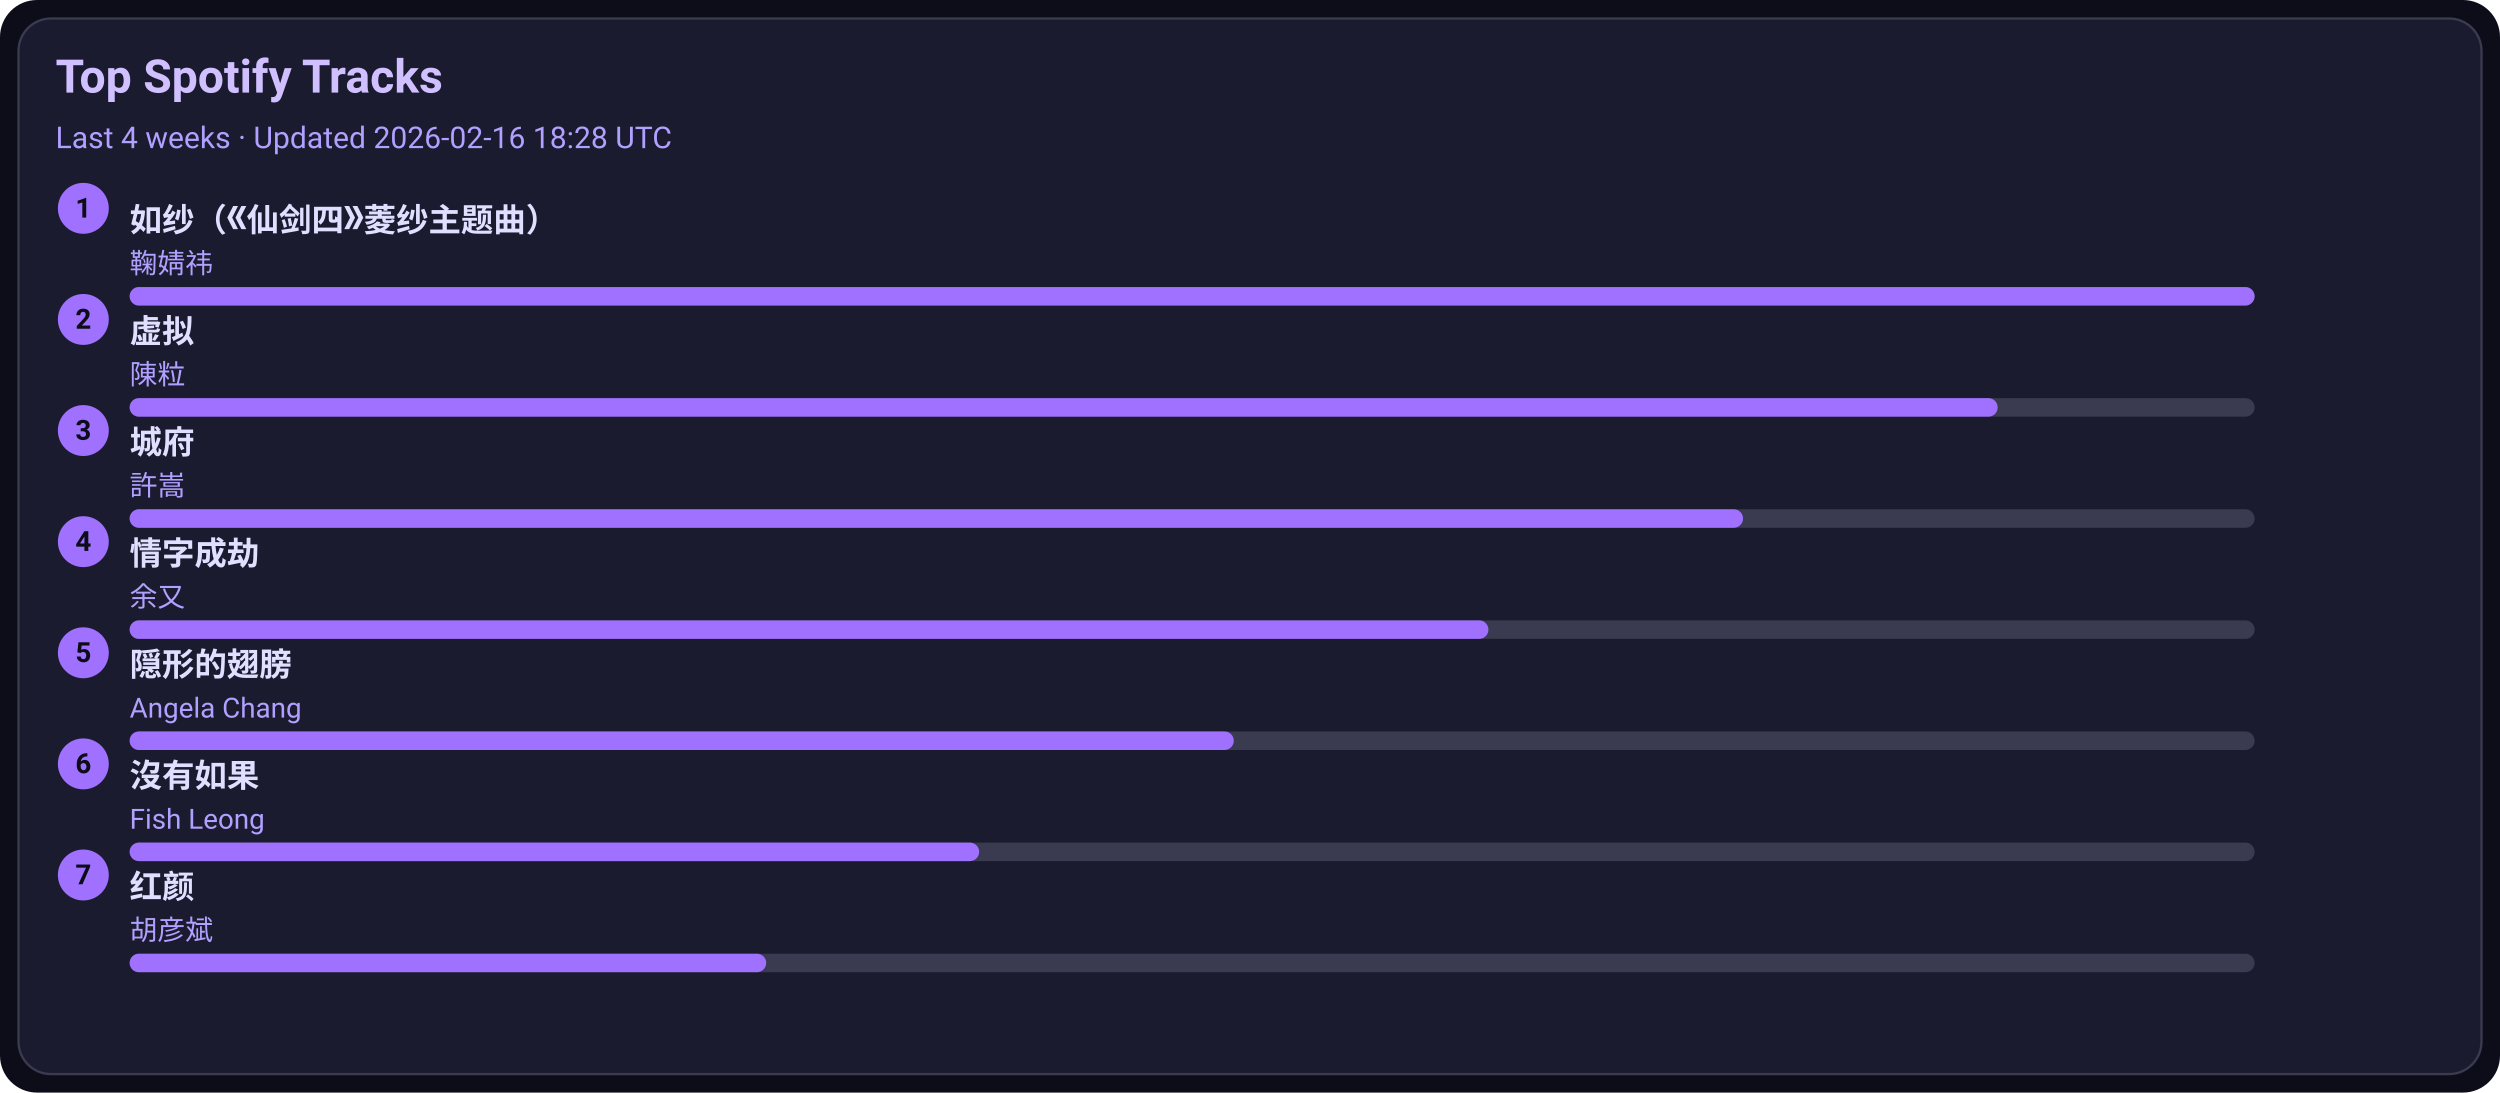
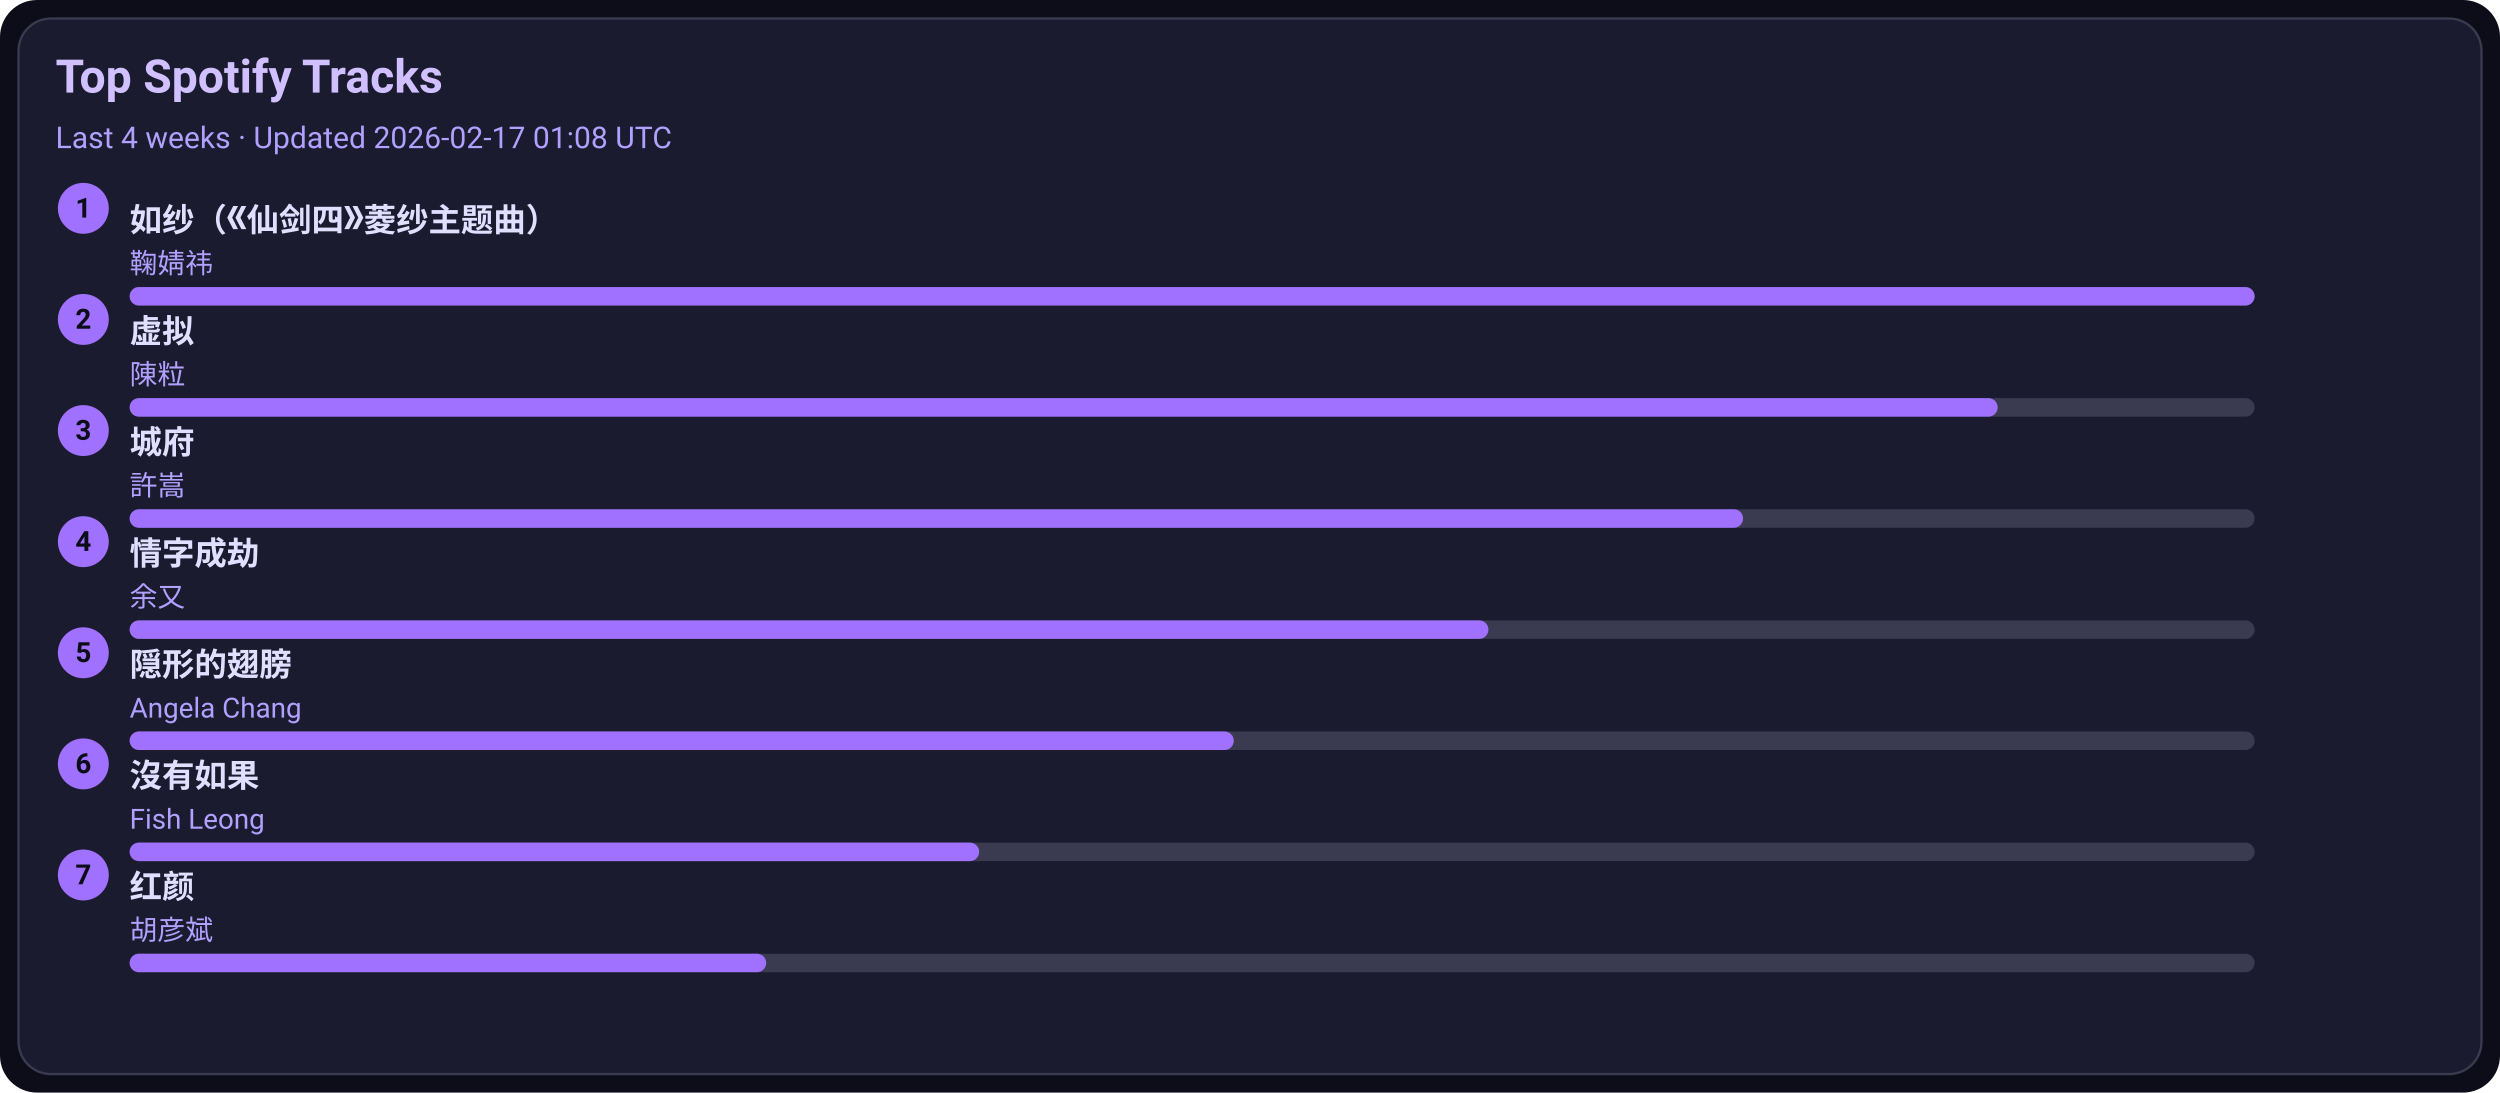
<svg xmlns="http://www.w3.org/2000/svg" width="1080" height="472" viewBox="0 0 1080 472">
  <style>text{font-family:-apple-system,BlinkMacSystemFont,Segoe UI,Roboto,Ubuntu,Helvetica Neue,Arial,Noto Sans,sans-serif}</style>
  <rect width="1080" height="472" rx="16" fill="#0d0d1a" />
  <rect x="8" y="8" width="1064" height="456" rx="14" fill="#1b1b2f" stroke="#3a3a50" />
  <text x="24" y="40" font-size="20" fill="#d0c0ff" font-weight="600">Top Spotify Tracks</text>
-   <text x="24" y="64" font-size="13" fill="#b0a0ff">Last 4 weeks · Updated 2026-02-16 18:28 UTC</text>
+   <text x="24" y="64" font-size="13" fill="#b0a0ff">Last 4 weeks · Updated 2026-02-17 01:08 UTC</text>
  <circle cx="36" cy="90" r="11" fill="#a070ff" />
  <text x="36" y="94" text-anchor="middle" font-size="12" fill="#0d0d1a" font-weight="700">1</text>
  <a href="https://open.spotify.com/track/69FUNgvEVkNbHq43lgvdme" target="_blank" rel="noopener noreferrer">
    <text x="56" y="100" font-size="14" fill="#e0dfff" font-weight="600">如纱（《仙剑四》菱纱主题曲）</text>
  </a>
  <text x="56" y="118" font-size="12" fill="#b0a0ff">鞠婧祎</text>
  <rect x="56" y="124" width="918" height="8" rx="4" fill="#3a3a50" />
  <rect x="56" y="124" width="918" height="8" rx="4" fill="#a070ff" />
  <circle cx="36" cy="138" r="11" fill="#a070ff" />
  <text x="36" y="142" text-anchor="middle" font-size="12" fill="#0d0d1a" font-weight="700">2</text>
  <a href="https://open.spotify.com/track/5l9sg05BhpfsdLfRvjGsAf" target="_blank" rel="noopener noreferrer">
    <text x="56" y="148" font-size="14" fill="#e0dfff" font-weight="600">虚拟</text>
  </a>
  <text x="56" y="166" font-size="12" fill="#b0a0ff">陳粒</text>
  <rect x="56" y="172" width="918" height="8" rx="4" fill="#3a3a50" />
  <rect x="56" y="172" width="807" height="8" rx="4" fill="#a070ff" />
  <circle cx="36" cy="186" r="11" fill="#a070ff" />
  <text x="36" y="190" text-anchor="middle" font-size="12" fill="#0d0d1a" font-weight="700">3</text>
  <a href="https://open.spotify.com/track/4AmlSf7hye0QVpnHCcEoEw" target="_blank" rel="noopener noreferrer">
    <text x="56" y="196" font-size="14" fill="#e0dfff" font-weight="600">城府</text>
  </a>
  <text x="56" y="214" font-size="12" fill="#b0a0ff">許嵩</text>
  <rect x="56" y="220" width="918" height="8" rx="4" fill="#3a3a50" />
  <rect x="56" y="220" width="697" height="8" rx="4" fill="#a070ff" />
  <circle cx="36" cy="234" r="11" fill="#a070ff" />
  <text x="36" y="238" text-anchor="middle" font-size="12" fill="#0d0d1a" font-weight="700">4</text>
  <a href="https://open.spotify.com/track/6PLof7Z5mvbp9im83J4m3m" target="_blank" rel="noopener noreferrer">
    <text x="56" y="244" font-size="14" fill="#e0dfff" font-weight="600">情字成劫</text>
  </a>
  <text x="56" y="262" font-size="12" fill="#b0a0ff">余又</text>
  <rect x="56" y="268" width="918" height="8" rx="4" fill="#3a3a50" />
  <rect x="56" y="268" width="587" height="8" rx="4" fill="#a070ff" />
  <circle cx="36" cy="282" r="11" fill="#a070ff" />
  <text x="36" y="286" text-anchor="middle" font-size="12" fill="#0d0d1a" font-weight="700">5</text>
  <a href="https://open.spotify.com/track/6Tv5ukQ3xK8WHxJgWMM6vM" target="_blank" rel="noopener noreferrer">
    <text x="56" y="292" font-size="14" fill="#e0dfff" font-weight="600">隠形的翅膀</text>
  </a>
  <text x="56" y="310" font-size="12" fill="#b0a0ff">Angela Chang</text>
  <rect x="56" y="316" width="918" height="8" rx="4" fill="#3a3a50" />
  <rect x="56" y="316" width="477" height="8" rx="4" fill="#a070ff" />
  <circle cx="36" cy="330" r="11" fill="#a070ff" />
  <text x="36" y="334" text-anchor="middle" font-size="12" fill="#0d0d1a" font-weight="700">6</text>
  <a href="https://open.spotify.com/track/1G9MmoUjo5nC5lB7paaG0l" target="_blank" rel="noopener noreferrer">
    <text x="56" y="340" font-size="14" fill="#e0dfff" font-weight="600">沒有如果</text>
  </a>
  <text x="56" y="358" font-size="12" fill="#b0a0ff">Fish Leong</text>
  <rect x="56" y="364" width="918" height="8" rx="4" fill="#3a3a50" />
  <rect x="56" y="364" width="367" height="8" rx="4" fill="#a070ff" />
  <circle cx="36" cy="378" r="11" fill="#a070ff" />
  <text x="36" y="382" text-anchor="middle" font-size="12" fill="#0d0d1a" font-weight="700">7</text>
  <a href="https://open.spotify.com/track/6efDTcQD796Z2OLTeCam94" target="_blank" rel="noopener noreferrer">
    <text x="56" y="388" font-size="14" fill="#e0dfff" font-weight="600">红颜</text>
  </a>
  <text x="56" y="406" font-size="12" fill="#b0a0ff">胡彦斌</text>
  <rect x="56" y="412" width="918" height="8" rx="4" fill="#3a3a50" />
  <rect x="56" y="412" width="275" height="8" rx="4" fill="#a070ff" />
</svg>
